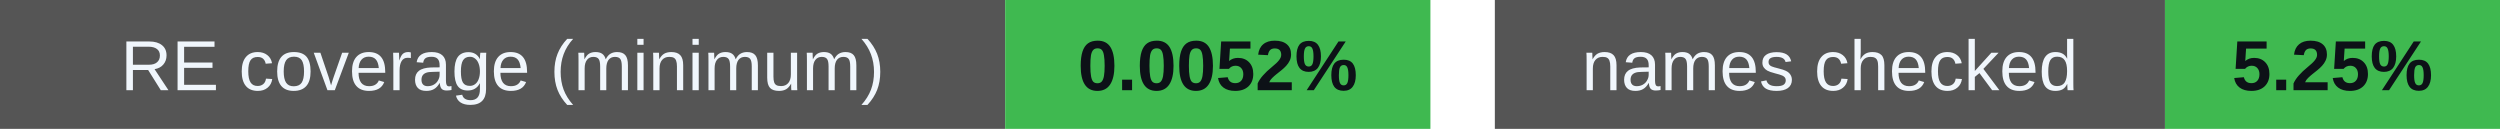
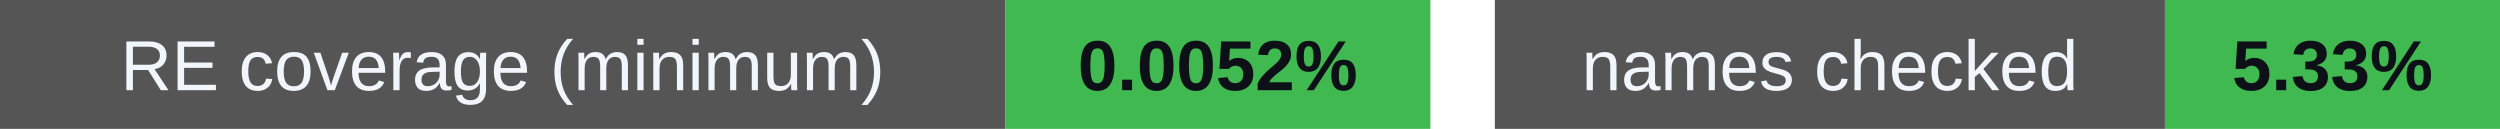
<svg xmlns="http://www.w3.org/2000/svg" width="388" height="20" viewBox="0 0 388 20" role="img" aria-labelledby="badges-title badges-desc">
  <g font-family="-apple-system,BlinkMacSystemFont,Segoe UI,Arial,sans-serif" font-size="11">
    <rect x="0" y="0" width="156" height="20" rx="0" fill="#555" />
    <rect x="156" y="0" width="66" height="20" rx="0" fill="#3fb950" />
    <text x="78.0" y="14" font-size="11" font-weight="500" fill="#f0f6fc" text-anchor="middle">RE coverage (minimum)</text>
    <text x="189.0" y="14" font-size="11" font-weight="700" fill="#0d1117" text-anchor="middle">0.0052%</text>
    <rect x="232" y="0" width="104" height="20" rx="0" fill="#555" />
    <rect x="336" y="0" width="52" height="20" rx="0" fill="#3fb950" />
    <text x="284.0" y="14" font-size="11" font-weight="500" fill="#f0f6fc" text-anchor="middle">names checked</text>
-     <text x="362.0" y="14" font-size="11" font-weight="700" fill="#0d1117" text-anchor="middle">5.25%</text>
+     <text x="362.0" y="14" font-size="11" font-weight="700" fill="#0d1117" text-anchor="middle">5.33%</text>
  </g>
</svg>
